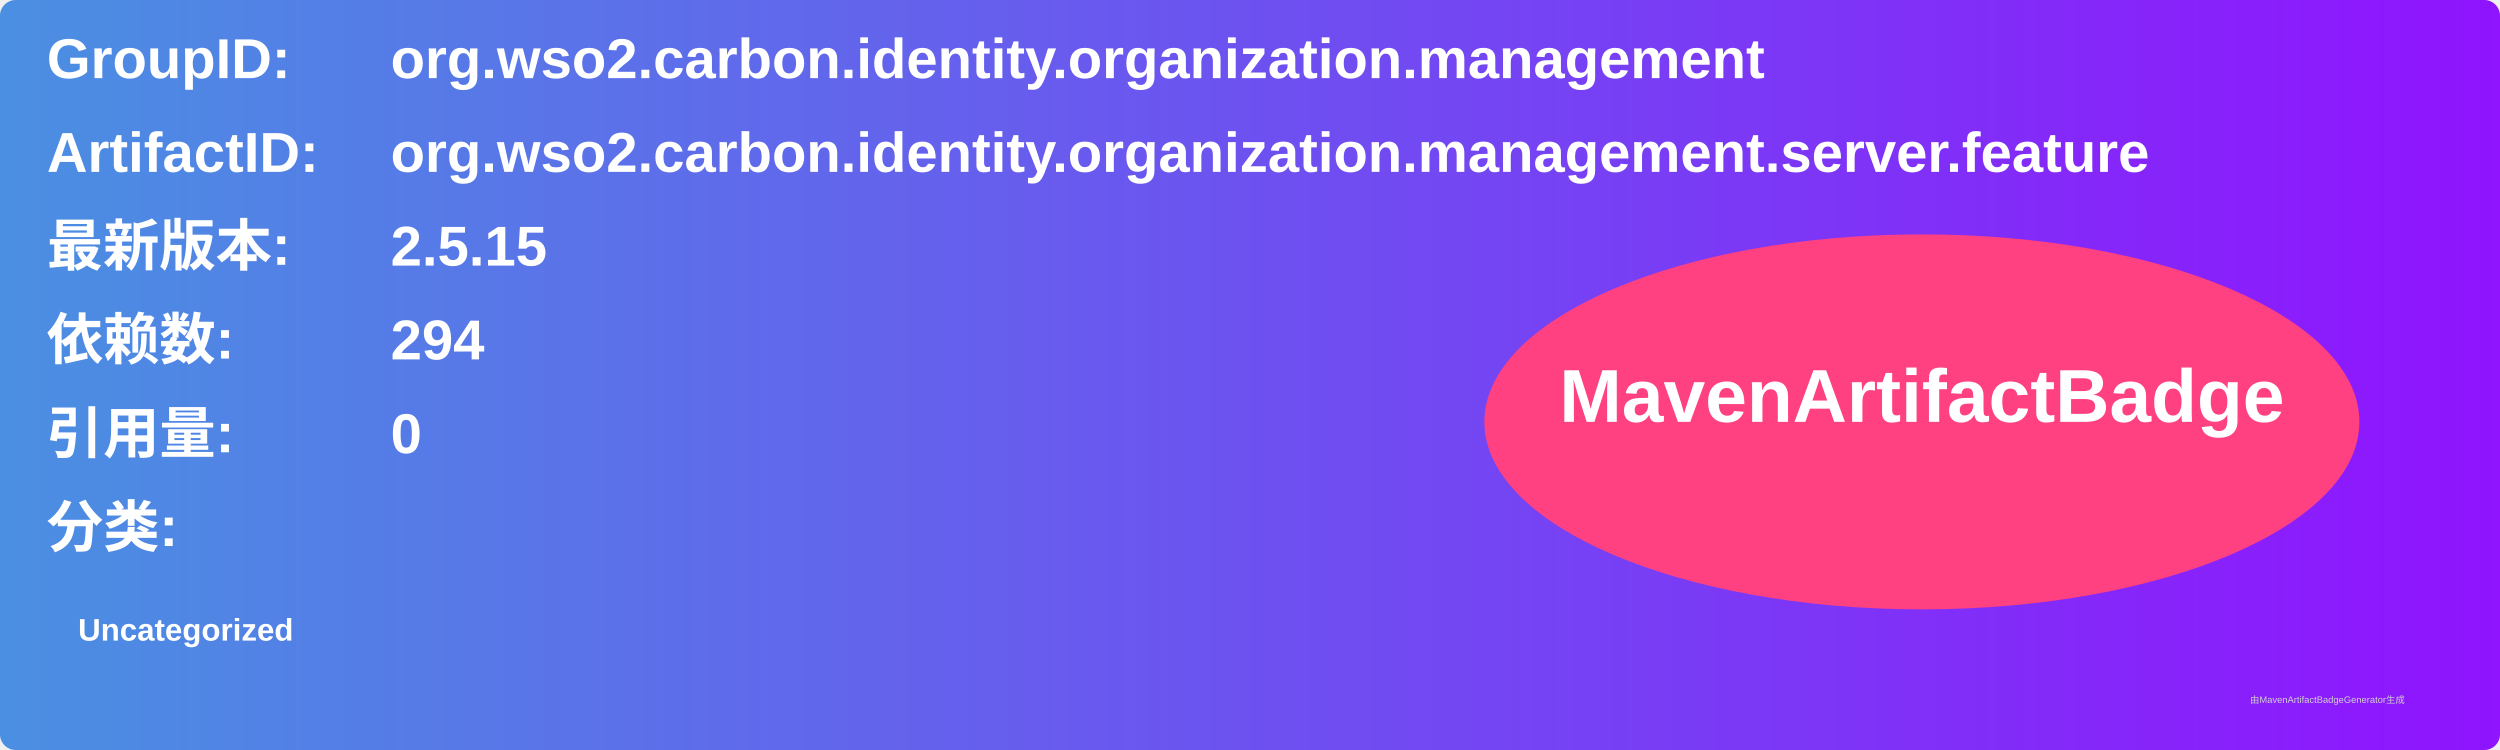
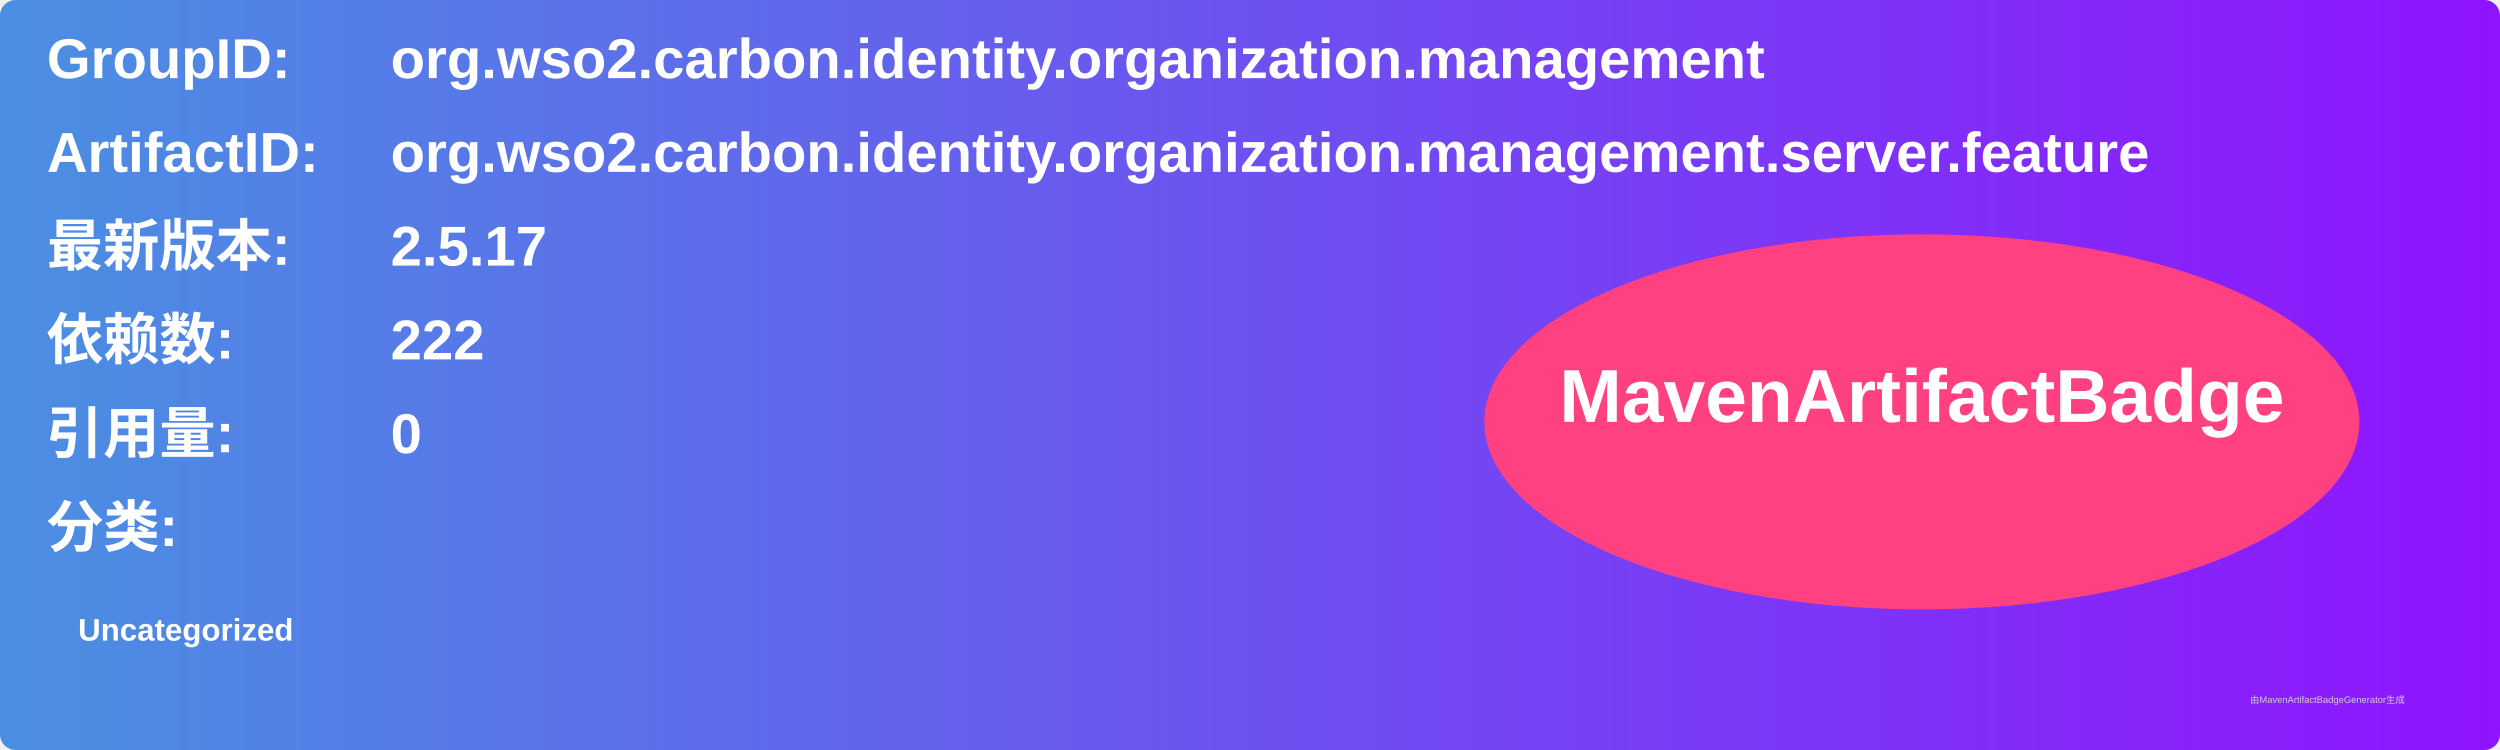
<svg xmlns="http://www.w3.org/2000/svg" width="800" height="240" viewBox="0 0 800 240">
  <linearGradient id="grad" x1="0%" y1="0%" x2="100%" y2="0%">
    <stop offset="0%" stop-color="#4a90e2" />
    <stop offset="100%" stop-color="#9013fe" />
  </linearGradient>
  <rect width="100%" height="100%" rx="5" ry="5" fill="url(#grad)" />
  <g transform="translate(15, 15)">
    <text x="0" y="10" font-family="Arial" font-size="18" fill="white" font-weight="bold" width="260">GroupID:</text>
    <text x="110" y="10" font-family="Arial" font-size="18" fill="white" font-weight="bold" width="460">org.wso2.carbon.identity.organization.management</text>
    <text x="0" y="40" font-family="Arial" font-size="18" fill="white" font-weight="bold" width="260">ArtifactID:</text>
    <text x="110" y="40" font-family="Arial" font-size="18" fill="white" font-weight="bold" width="460">org.wso2.carbon.identity.organization.management.server.feature</text>
    <text x="0" y="70" font-family="Arial" font-size="18" fill="white" font-weight="bold">最新版本:</text>
    <text x="110" y="70" font-family="Arial" font-size="18" fill="white" font-weight="bold">
-       <tspan font-weight="bold">2.5.15</tspan>
+       <tspan font-weight="bold">2.5.17</tspan>
    </text>
    <text x="0" y="100" font-family="Arial" font-size="18" fill="white" font-weight="bold">依赖数: </text>
    <text x="110" y="100" font-family="Arial" font-size="18" fill="white">
-       <tspan font-weight="bold">294</tspan>
+       <tspan font-weight="bold">222</tspan>
    </text>
    <text x="0" y="130" font-family="Arial" font-size="18" fill="white" font-weight="bold">引用量: </text>
    <text x="110" y="130" font-family="Arial" font-size="18" fill="white">
      <tspan font-weight="bold">0</tspan>
    </text>
    <text x="0" y="160" font-family="Arial" font-size="18" fill="white" font-weight="bold">分类:</text>
    <text x="10" y="190" font-family="Arial" font-size="10" fill="white">
      <tspan font-weight="bold">Uncategorized</tspan>
    </text>
    <ellipse cx="600" cy="120" rx="140" ry="60" fill="#ff4081" />
    <text x="600" y="120" text-anchor="middle" font-family="Arial" font-size="24" fill="white" font-weight="bold">MavenArtifactBadge</text>
  </g>
  <text x="720" y="225" font-family="Arial" font-size="3" fill="#d0d0d0">由MavenArtifactBadgeGenerator生成</text>
</svg>
